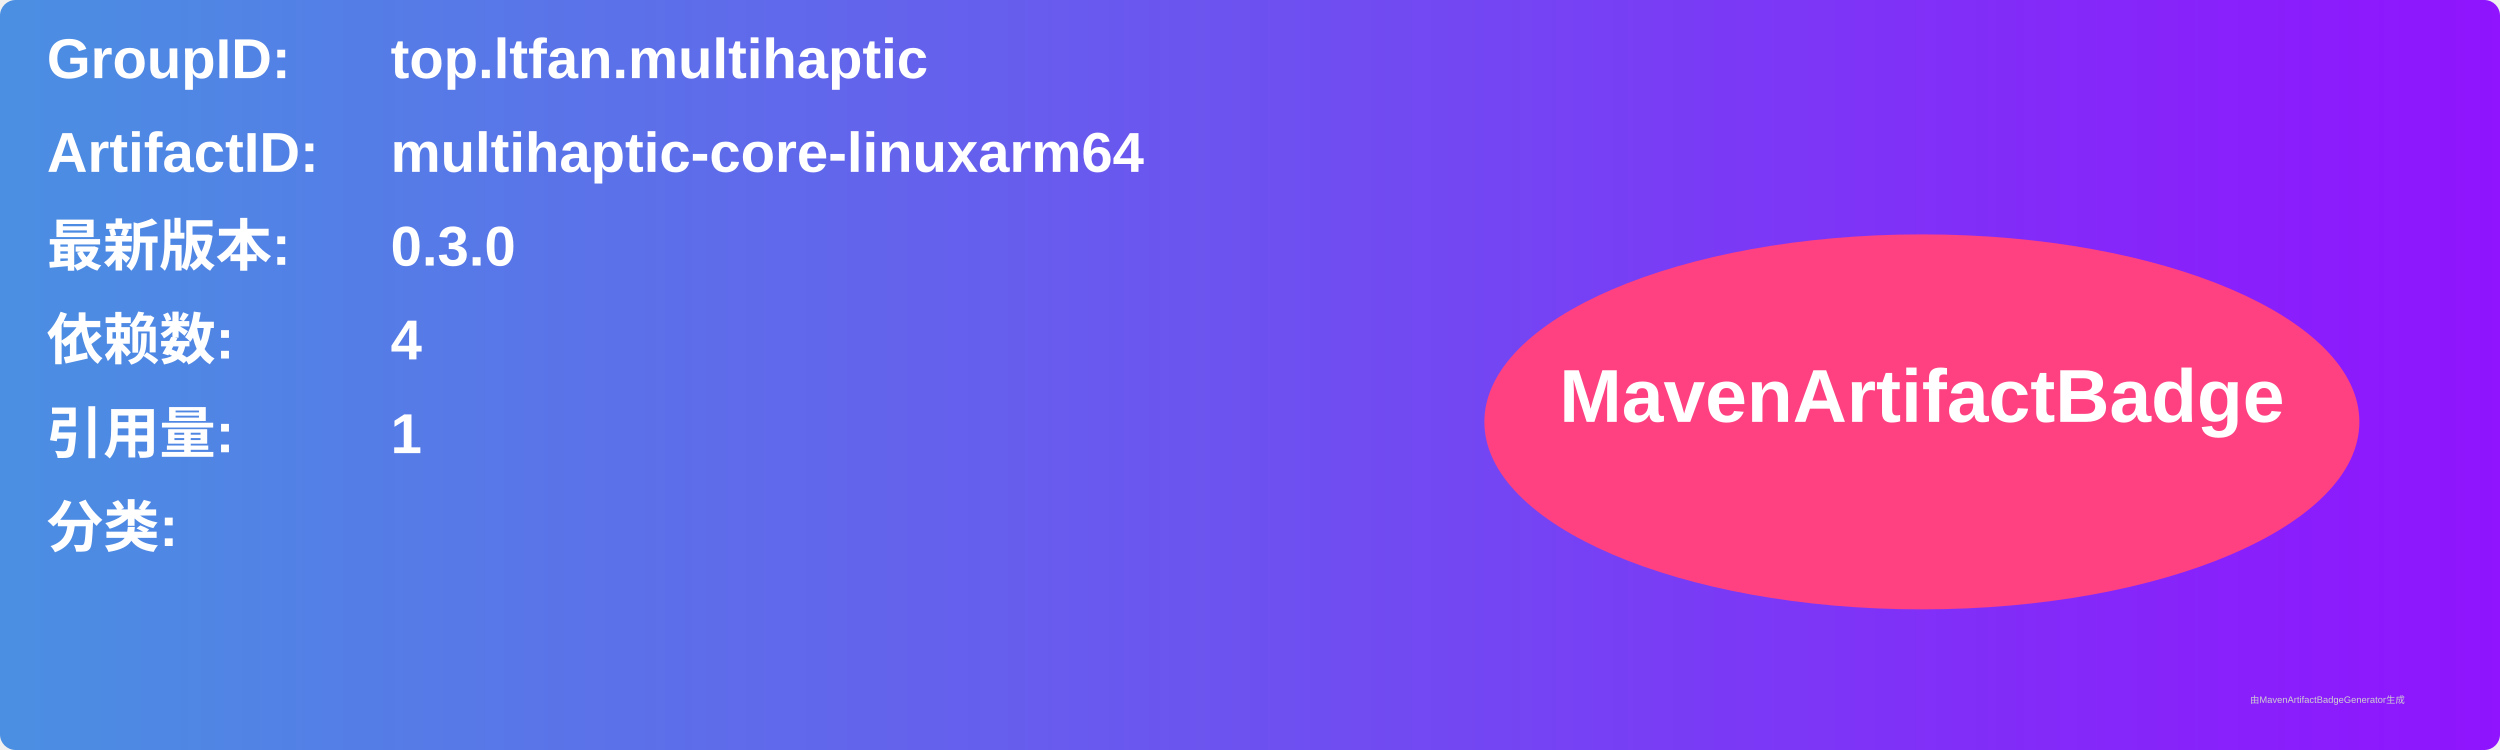
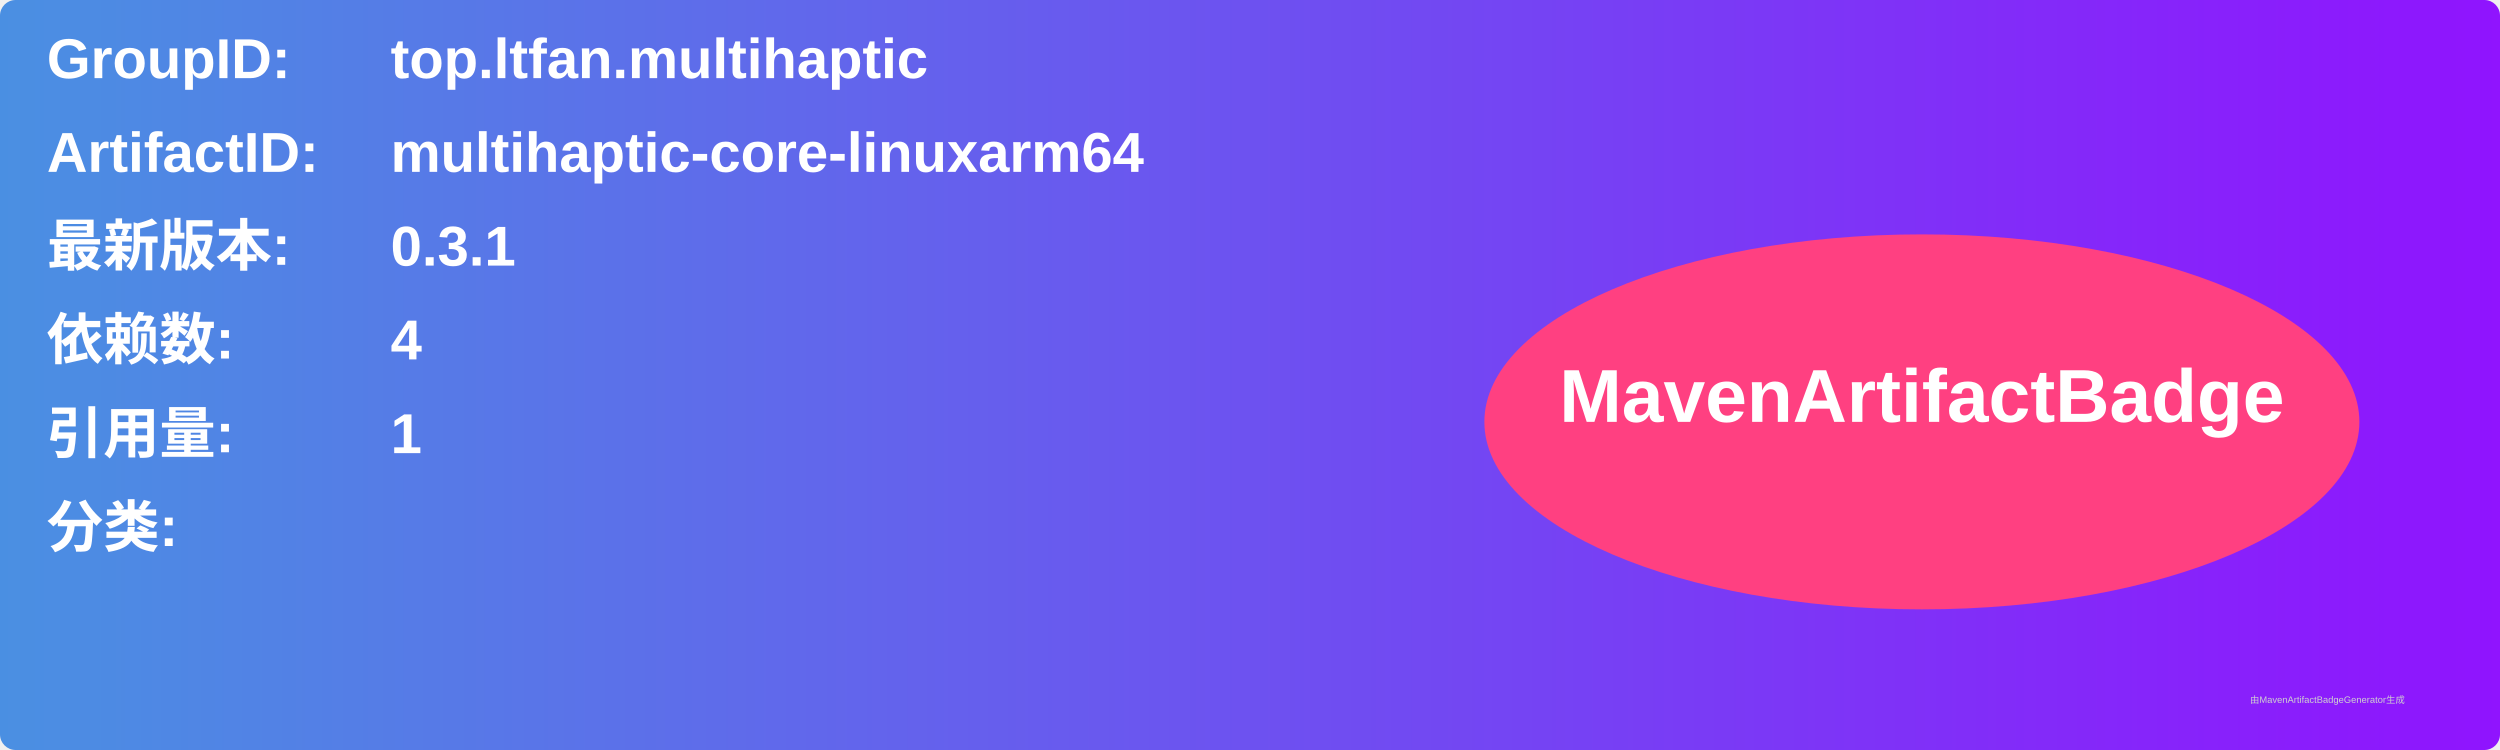
<svg xmlns="http://www.w3.org/2000/svg" width="800" height="240" viewBox="0 0 800 240">
  <linearGradient id="grad" x1="0%" y1="0%" x2="100%" y2="0%">
    <stop offset="0%" stop-color="#4a90e2" />
    <stop offset="100%" stop-color="#9013fe" />
  </linearGradient>
  <rect width="100%" height="100%" rx="5" ry="5" fill="url(#grad)" />
  <g transform="translate(15, 15)">
    <text x="0" y="10" font-family="Arial" font-size="18" fill="white" font-weight="bold" width="260">GroupID:</text>
    <text x="110" y="10" font-family="Arial" font-size="18" fill="white" font-weight="bold" width="460">top.ltfan.multihaptic</text>
    <text x="0" y="40" font-family="Arial" font-size="18" fill="white" font-weight="bold" width="260">ArtifactID:</text>
    <text x="110" y="40" font-family="Arial" font-size="18" fill="white" font-weight="bold" width="460">multihaptic-core-linuxarm64</text>
    <text x="0" y="70" font-family="Arial" font-size="18" fill="white" font-weight="bold">最新版本:</text>
    <text x="110" y="70" font-family="Arial" font-size="18" fill="white" font-weight="bold">
-       <tspan font-weight="bold">0.3.0</tspan>
+       <tspan font-weight="bold">0.3.1</tspan>
    </text>
    <text x="0" y="100" font-family="Arial" font-size="18" fill="white" font-weight="bold">依赖数: </text>
    <text x="110" y="100" font-family="Arial" font-size="18" fill="white">
      <tspan font-weight="bold">4</tspan>
    </text>
    <text x="0" y="130" font-family="Arial" font-size="18" fill="white" font-weight="bold">引用量: </text>
    <text x="110" y="130" font-family="Arial" font-size="18" fill="white">
      <tspan font-weight="bold">1</tspan>
    </text>
    <text x="0" y="160" font-family="Arial" font-size="18" fill="white" font-weight="bold">分类:</text>
    <text x="10" y="190" font-family="Arial" font-size="10" fill="white">
      <tspan font-weight="bold" />
    </text>
    <ellipse cx="600" cy="120" rx="140" ry="60" fill="#ff4081" />
    <text x="600" y="120" text-anchor="middle" font-family="Arial" font-size="24" fill="white" font-weight="bold">MavenArtifactBadge</text>
  </g>
  <text x="720" y="225" font-family="Arial" font-size="3" fill="#d0d0d0">由MavenArtifactBadgeGenerator生成</text>
</svg>
